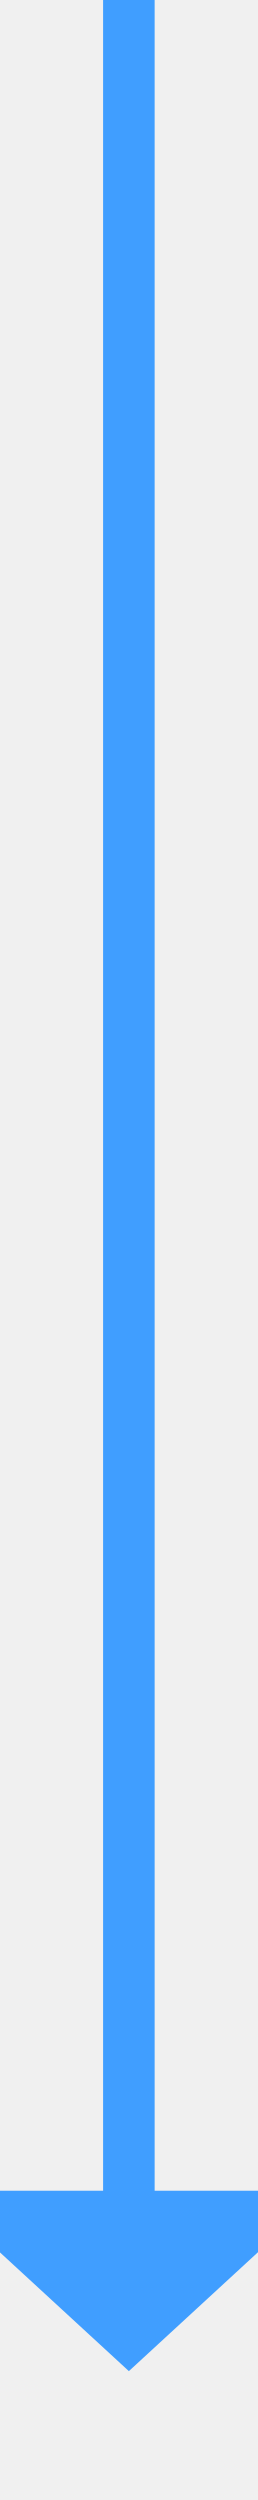
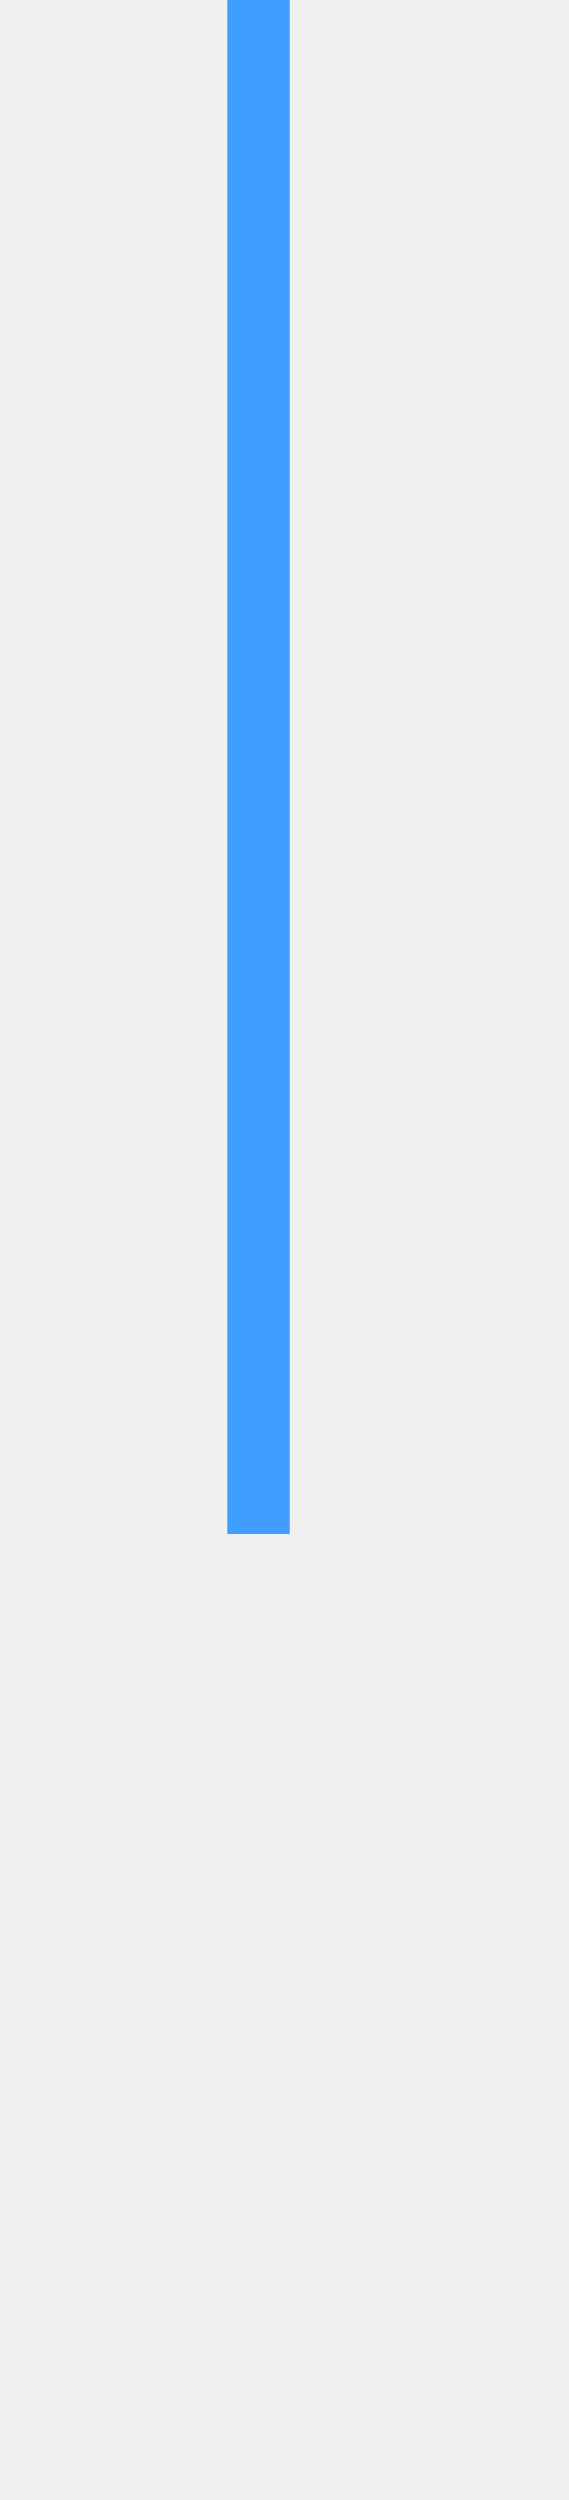
- <svg xmlns="http://www.w3.org/2000/svg" version="1.1" width="10px" height="97px" preserveAspectRatio="xMidYMin meet" viewBox="516 1060  8 97">
-   <path d="M 520 1060  L 520 1146  " stroke-width="2" stroke="#409eff" fill="none" />
-   <path d="M 512.4 1145  L 520 1152  L 527.6 1145  L 512.4 1145  Z " fill-rule="nonzero" fill="#409eff" stroke="none" />
+ <svg xmlns="http://www.w3.org/2000/svg" version="1.1" width="10px" height="44px" preserveAspectRatio="xMidYMin meet" viewBox="517 566  8 44">
+   <defs>
+     <mask fill="white" id="clip494">
+       <path d="M 492 593  L 548 593  L 548 617  L 492 617  Z M 492 566  L 548 566  L 548 655  L 492 655  Z " fill-rule="evenodd" />
+     </mask>
+   </defs>
+   <path d="M 521 566  L 521 604.5  A 0.5 0.5 0 0 1 520.5 605 A 0.5 0.5 0 0 0 520 605.5 L 520 639  " stroke-width="2" stroke="#409eff" fill="none" mask="url(#clip494)" />
+   <path d="M 512.4 638  L 520 645  L 527.6 638  L 512.4 638  Z " fill-rule="nonzero" fill="#409eff" stroke="none" mask="url(#clip494)" />
</svg>
